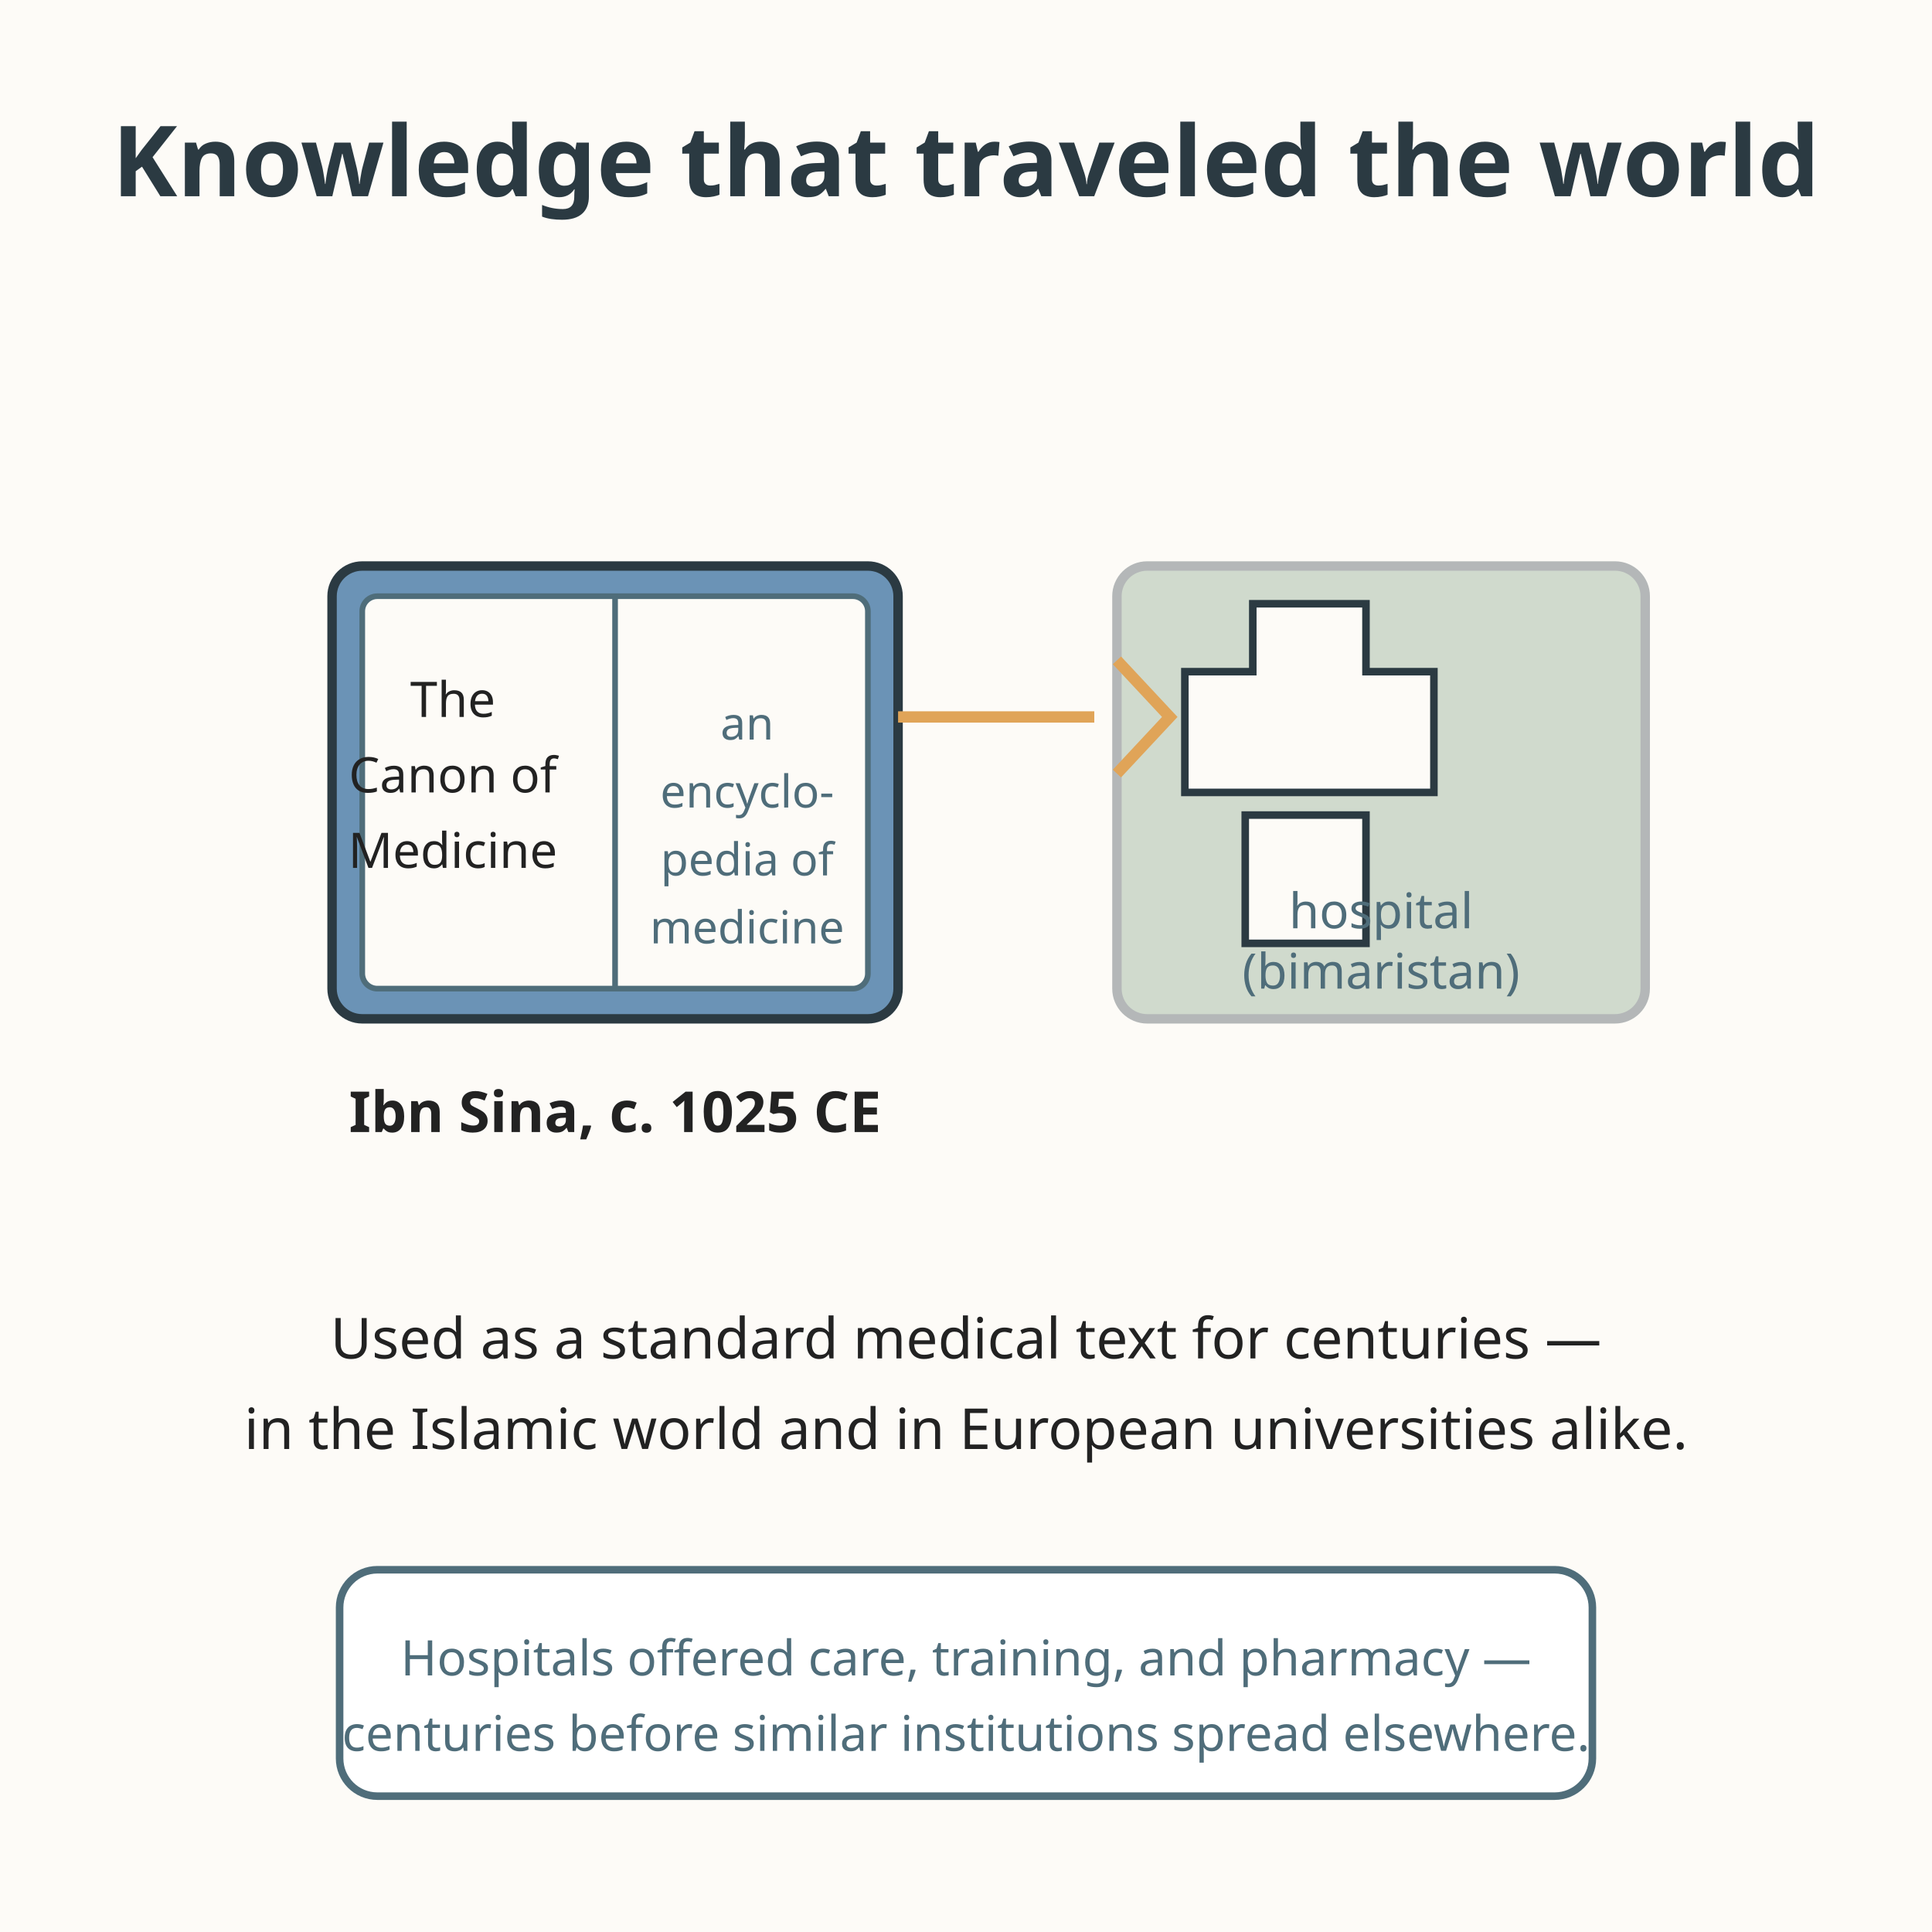
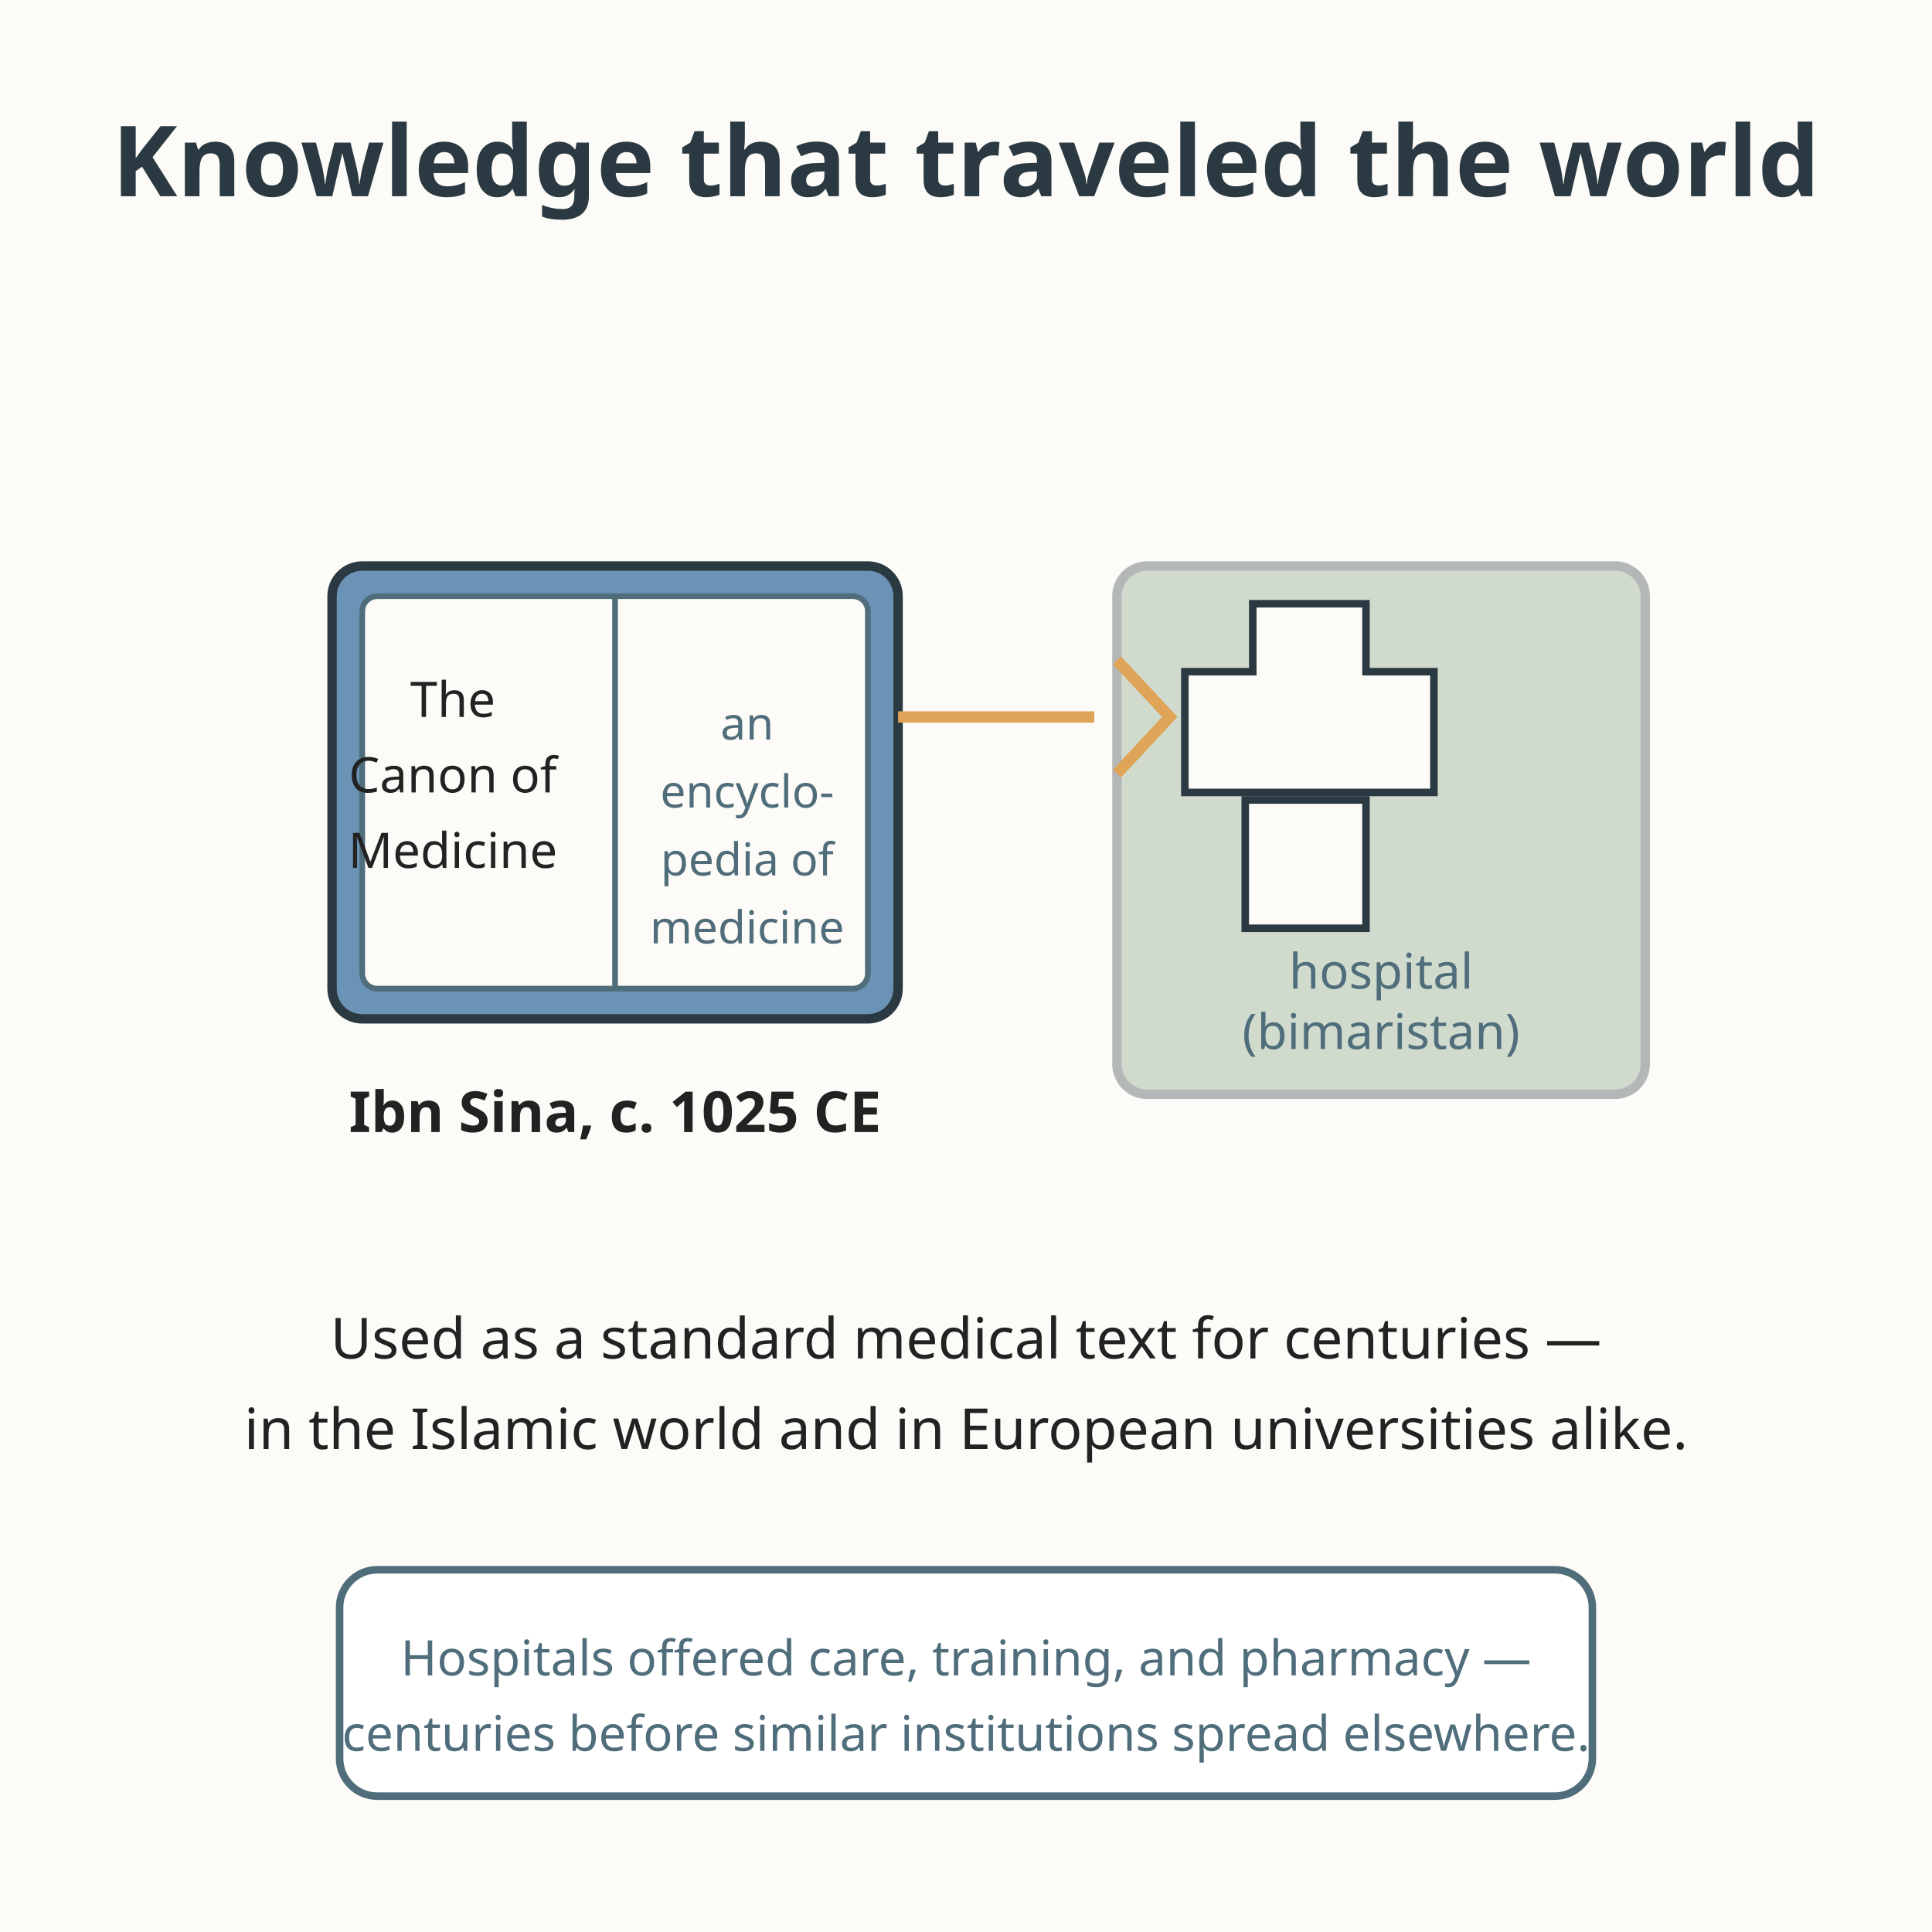
<svg xmlns="http://www.w3.org/2000/svg" viewBox="0 0 512 512" role="img" aria-labelledby="title-L-07-009-06-the-canon-of-medicine desc-L-07-009-06-the-canon-of-medicine">
  <rect width="512" height="512" fill="#fdfbf7" />
  <text x="256" y="52" text-anchor="middle" font-family="sans-serif" font-size="26" font-weight="bold" fill="#2b3a42">Knowledge that traveled the world</text>
  <g>
    <rect x="88" y="150" width="150" height="120" rx="8" fill="#6b93b6" stroke="#2b3a42" stroke-width="2.5" />
    <rect x="96" y="158" width="134" height="104" rx="4" fill="#fdfbf7" stroke="#4f6d7a" stroke-width="1.5" />
    <line x1="163" y1="158" x2="163" y2="262" stroke="#4f6d7a" stroke-width="1.5" />
    <text x="120" y="190" text-anchor="middle" font-family="sans-serif" font-size="13" fill="#222222">The</text>
    <text x="120" y="210" text-anchor="middle" font-family="sans-serif" font-size="13" fill="#222222">Canon of</text>
    <text x="120" y="230" text-anchor="middle" font-family="sans-serif" font-size="13" fill="#222222">Medicine</text>
    <text x="198" y="196" text-anchor="middle" font-family="sans-serif" font-size="12" fill="#4f6d7a">an</text>
    <text x="198" y="214" text-anchor="middle" font-family="sans-serif" font-size="12" fill="#4f6d7a">encyclo-</text>
    <text x="198" y="232" text-anchor="middle" font-family="sans-serif" font-size="12" fill="#4f6d7a">pedia of</text>
    <text x="198" y="250" text-anchor="middle" font-family="sans-serif" font-size="12" fill="#4f6d7a">medicine</text>
    <text x="163" y="300" text-anchor="middle" font-family="sans-serif" font-size="15" font-weight="bold" fill="#222222">Ibn Sina, c. 1025 CE</text>
  </g>
  <g>
-     <rect x="296" y="150" width="140" height="120" rx="8" fill="#7a9e7e" opacity="0.35" stroke="#2b3a42" stroke-width="2.5" />
+     <rect x="296" y="150" width="140" height="140" rx="8" fill="#7a9e7e" opacity="0.35" stroke="#2b3a42" stroke-width="2.5" />
    <path d="M314 178 L332 178 L332 160 L362 160 L362 178 L380 178 L380 210 L314 210 Z" fill="#fdfbf7" stroke="#2b3a42" stroke-width="2" />
-     <rect x="330" y="216" width="32" height="34" fill="#fdfbf7" stroke="#2b3a42" stroke-width="2" />
-     <text x="366" y="246" text-anchor="middle" font-family="sans-serif" font-size="13" fill="#4f6d7a">hospital</text>
-     <text x="366" y="262" text-anchor="middle" font-family="sans-serif" font-size="13" fill="#4f6d7a">(bimaristan)</text>
+     <rect x="330" y="212" width="32" height="34" fill="#fdfbf7" stroke="#2b3a42" stroke-width="2" />
+     <text x="366" y="262" text-anchor="middle" font-family="sans-serif" font-size="13" fill="#4f6d7a">hospital</text>
+     <text x="366" y="278" text-anchor="middle" font-family="sans-serif" font-size="13" fill="#4f6d7a">(bimaristan)</text>
  </g>
  <g stroke="#e0a458" stroke-width="3">
    <line x1="238" y1="190" x2="290" y2="190" />
    <path d="M296 175 L310 190 L296 205" fill="none" />
  </g>
  <text x="256" y="360" text-anchor="middle" font-family="sans-serif" font-size="15" fill="#222222">Used as a standard medical text for centuries —</text>
  <text x="256" y="384" text-anchor="middle" font-family="sans-serif" font-size="15" fill="#222222">in the Islamic world and in European universities alike.</text>
  <rect x="90" y="416" width="332" height="60" rx="10" fill="#ffffff" stroke="#4f6d7a" stroke-width="2" />
  <text x="256" y="444" text-anchor="middle" font-family="sans-serif" font-size="13" fill="#4f6d7a">Hospitals offered care, training, and pharmacy —</text>
  <text x="256" y="464" text-anchor="middle" font-family="sans-serif" font-size="13" fill="#4f6d7a">centuries before similar institutions spread elsewhere.</text>
</svg>
